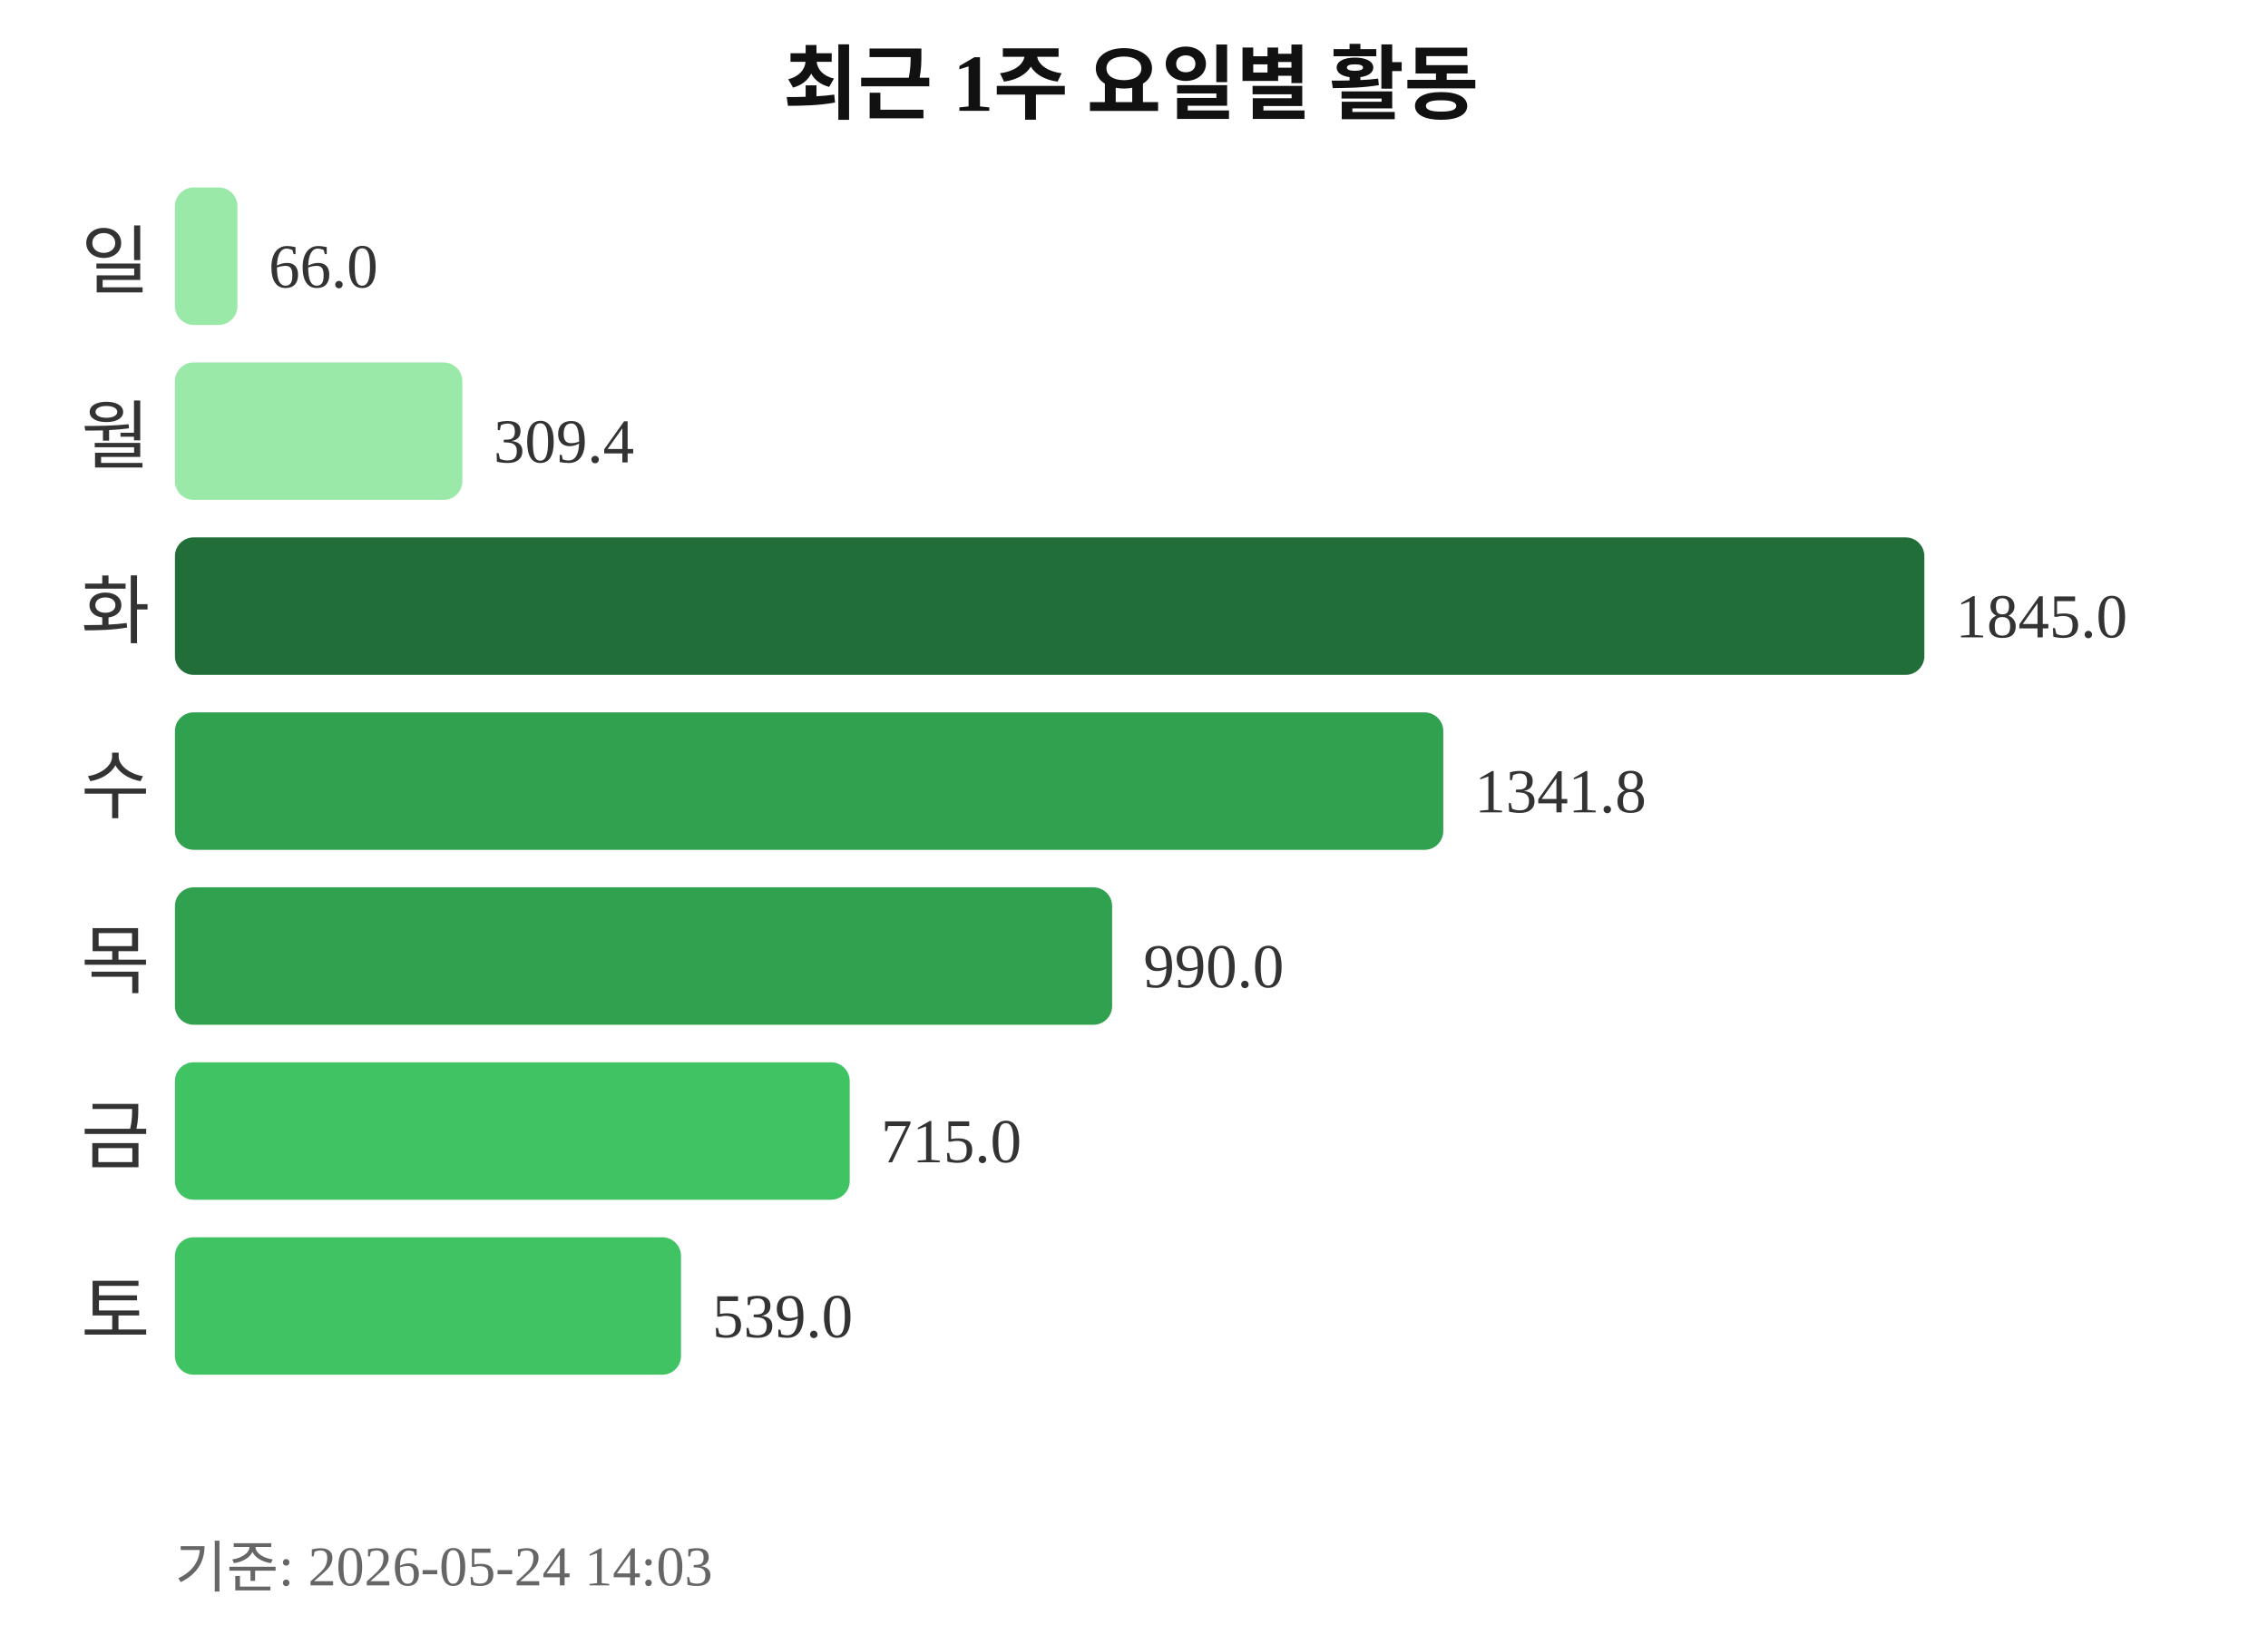
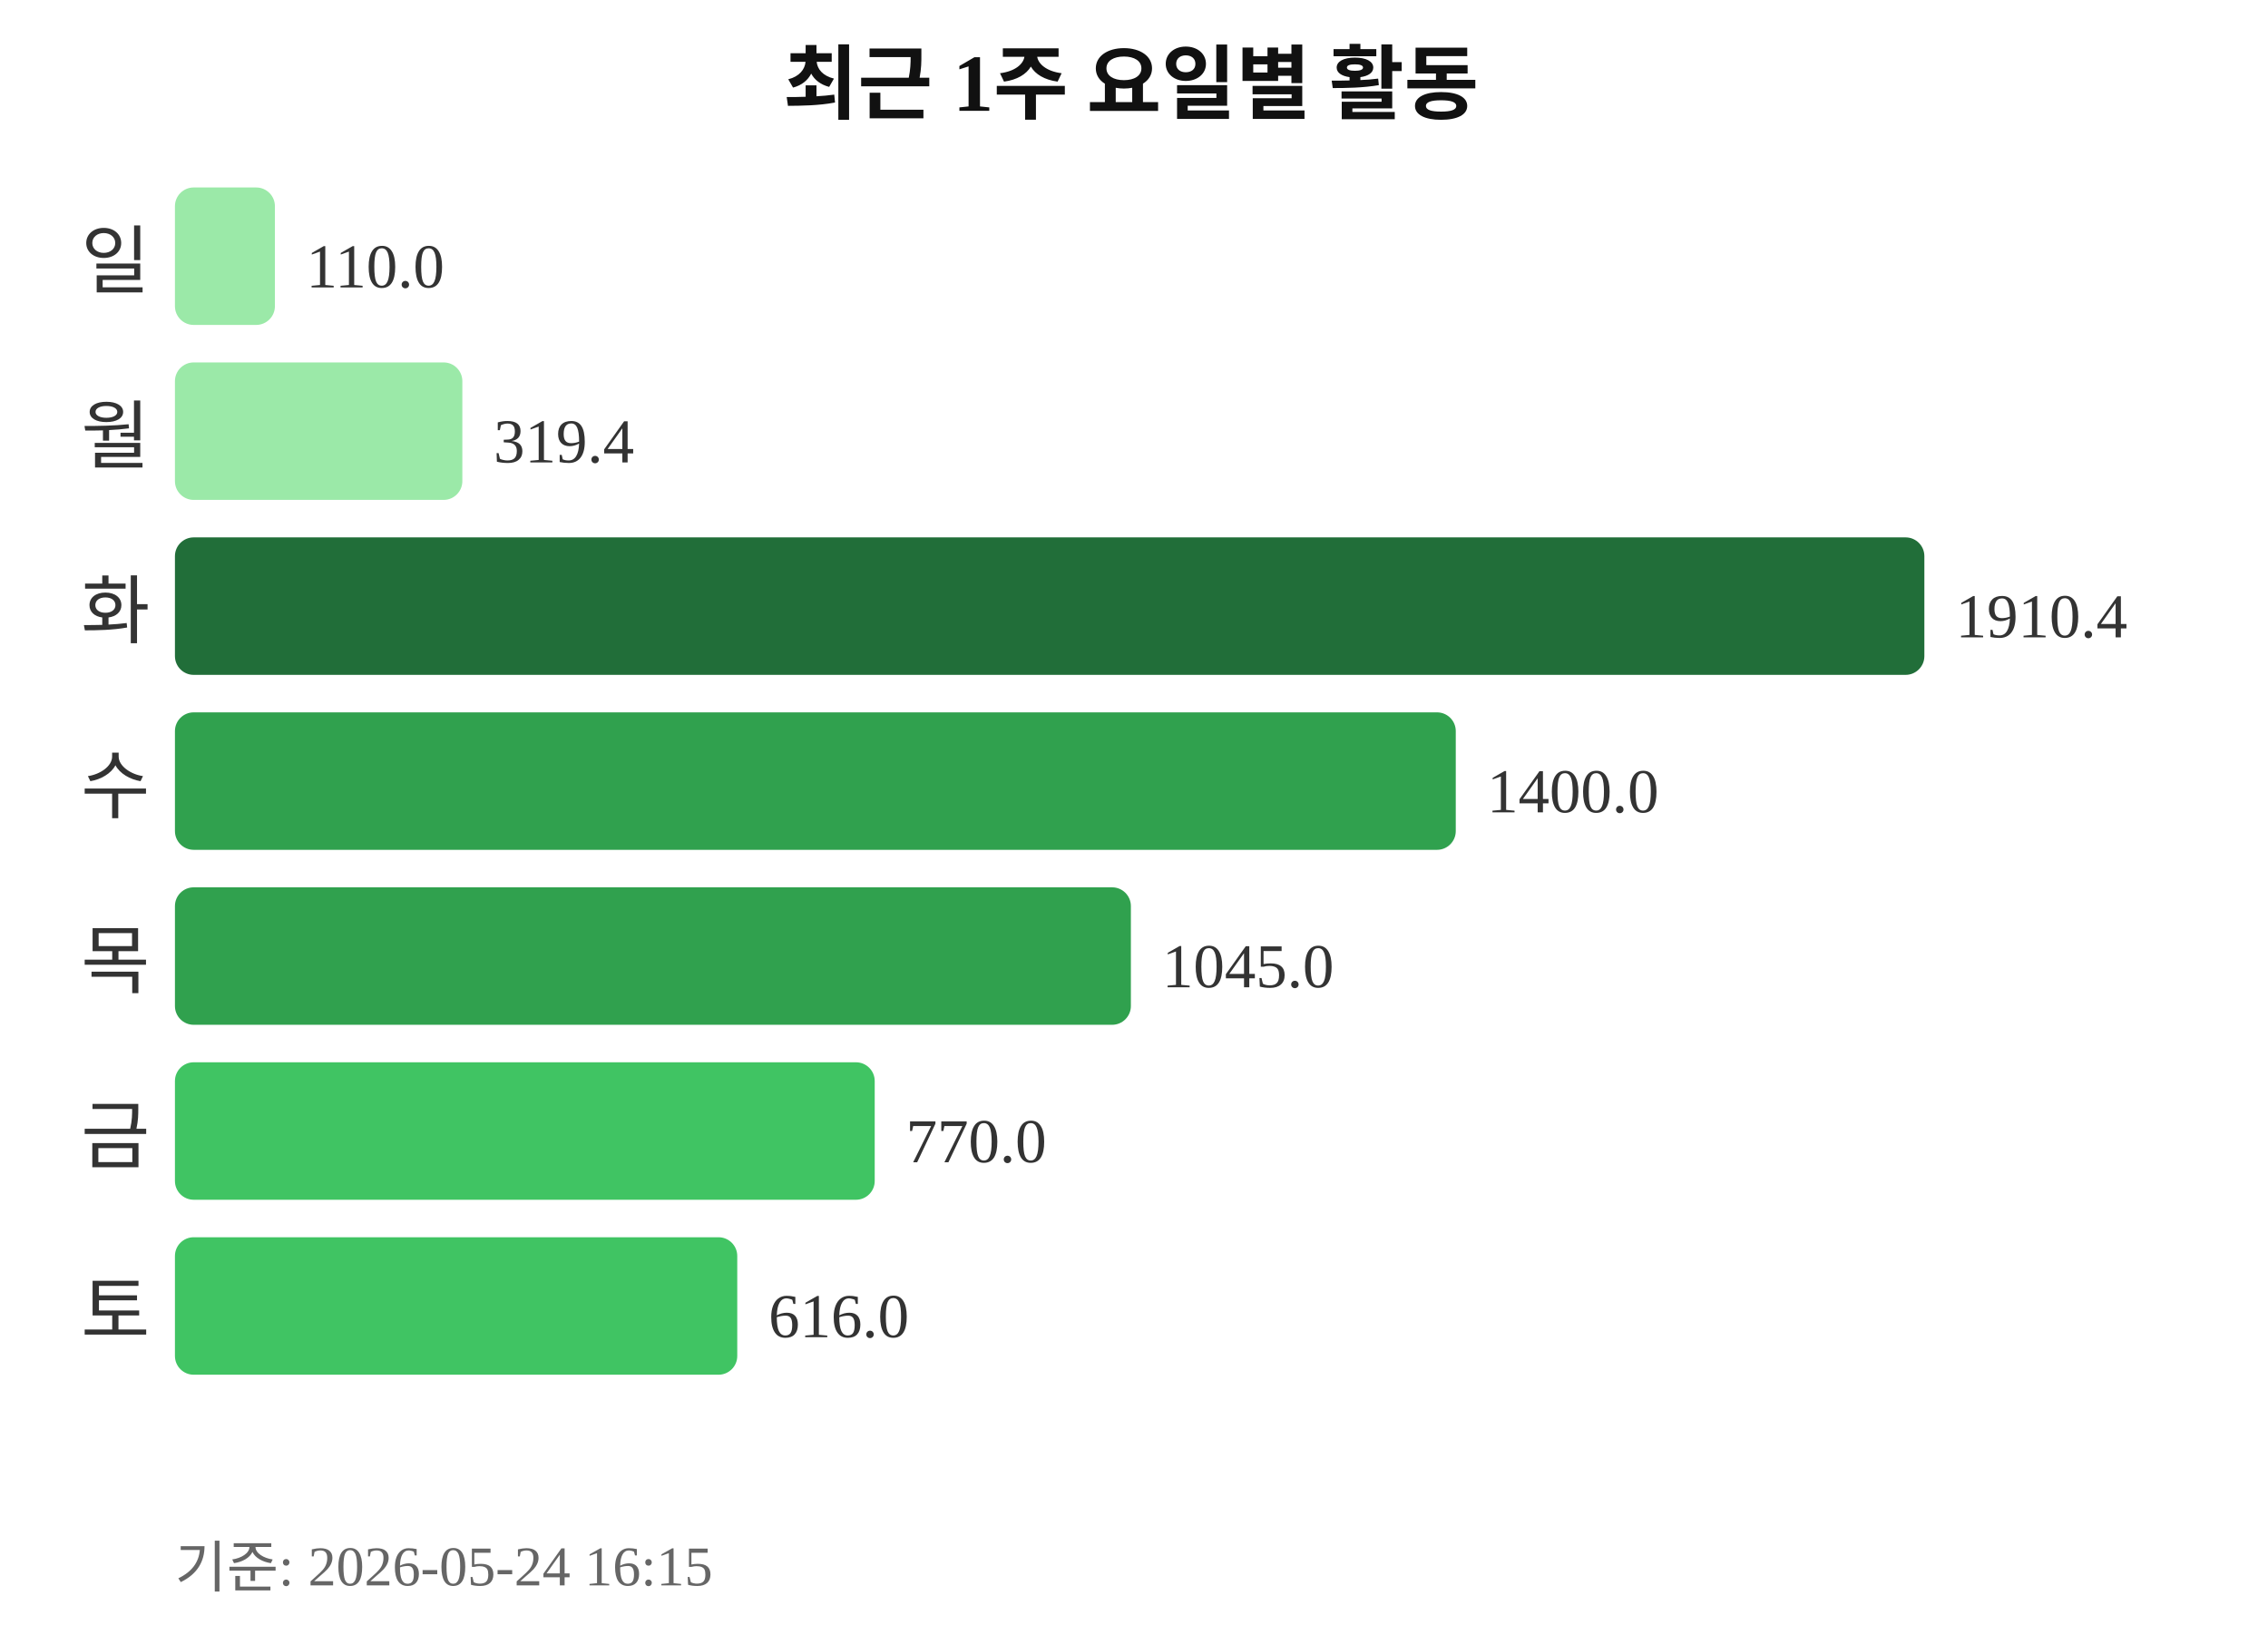
<svg xmlns="http://www.w3.org/2000/svg" width="363" height="260">
  <text x="181" y="18" text-anchor="middle" font-size="13" font-weight="bold" fill="#111111">최근 1주 요일별 활동</text>
  <text x="24" y="46" text-anchor="end" font-size="12" fill="#333333">일</text>
-   <rect x="28" y="30" width="10" height="22" rx="3" fill="#9be9a8" />
-   <text x="43" y="46" font-size="10" fill="#333333">66.0</text>
+   <rect x="28" y="30" width="16" height="22" rx="3" fill="#9be9a8" />
+   <text x="49" y="46" font-size="10" fill="#333333">110.0</text>
  <text x="24" y="74" text-anchor="end" font-size="12" fill="#333333">월</text>
  <rect x="28" y="58" width="46" height="22" rx="3" fill="#9be9a8" />
-   <text x="79" y="74" font-size="10" fill="#333333">309.4</text>
+   <text x="79" y="74" font-size="10" fill="#333333">319.4</text>
  <text x="24" y="102" text-anchor="end" font-size="12" fill="#333333">화</text>
  <rect x="28" y="86" width="280" height="22" rx="3" fill="#216e39" />
-   <text x="313" y="102" font-size="10" fill="#333333">1845.0</text>
+   <text x="313" y="102" font-size="10" fill="#333333">1910.4</text>
  <text x="24" y="130" text-anchor="end" font-size="12" fill="#333333">수</text>
-   <rect x="28" y="114" width="203" height="22" rx="3" fill="#30a14e" />
-   <text x="236" y="130" font-size="10" fill="#333333">1341.8</text>
+   <rect x="28" y="114" width="205" height="22" rx="3" fill="#30a14e" />
+   <text x="238" y="130" font-size="10" fill="#333333">1400.0</text>
  <text x="24" y="158" text-anchor="end" font-size="12" fill="#333333">목</text>
-   <rect x="28" y="142" width="150" height="22" rx="3" fill="#30a14e" />
-   <text x="183" y="158" font-size="10" fill="#333333">990.0</text>
+   <rect x="28" y="142" width="153" height="22" rx="3" fill="#30a14e" />
+   <text x="186" y="158" font-size="10" fill="#333333">1045.0</text>
  <text x="24" y="186" text-anchor="end" font-size="12" fill="#333333">금</text>
-   <rect x="28" y="170" width="108" height="22" rx="3" fill="#40c463" />
-   <text x="141" y="186" font-size="10" fill="#333333">715.0</text>
+   <rect x="28" y="170" width="112" height="22" rx="3" fill="#40c463" />
+   <text x="145" y="186" font-size="10" fill="#333333">770.0</text>
  <text x="24" y="214" text-anchor="end" font-size="12" fill="#333333">토</text>
-   <rect x="28" y="198" width="81" height="22" rx="3" fill="#40c463" />
-   <text x="114" y="214" font-size="10" fill="#333333">539.0</text>
-   <text x="28" y="254" font-size="9" fill="#666666">기준: 2026-05-24 14:03</text>
+   <rect x="28" y="198" width="90" height="22" rx="3" fill="#40c463" />
+   <text x="123" y="214" font-size="10" fill="#333333">616.0</text>
+   <text x="28" y="254" font-size="9" fill="#666666">기준: 2026-05-24 16:15</text>
</svg>
